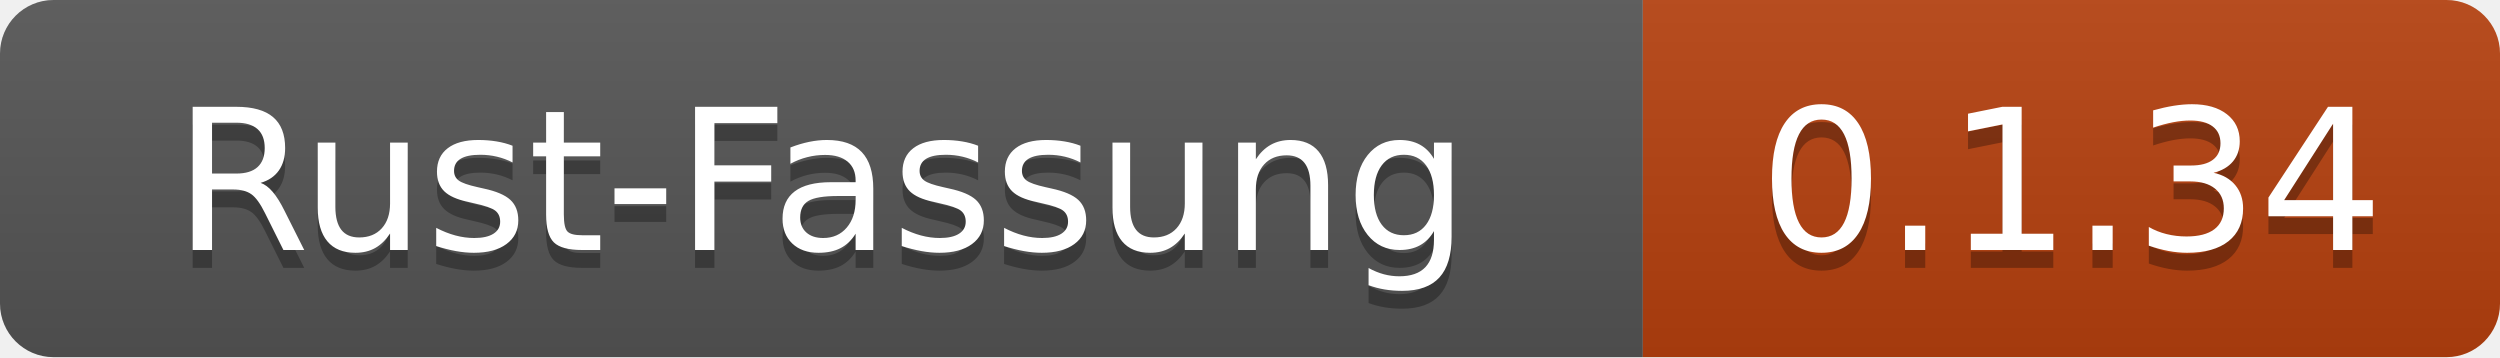
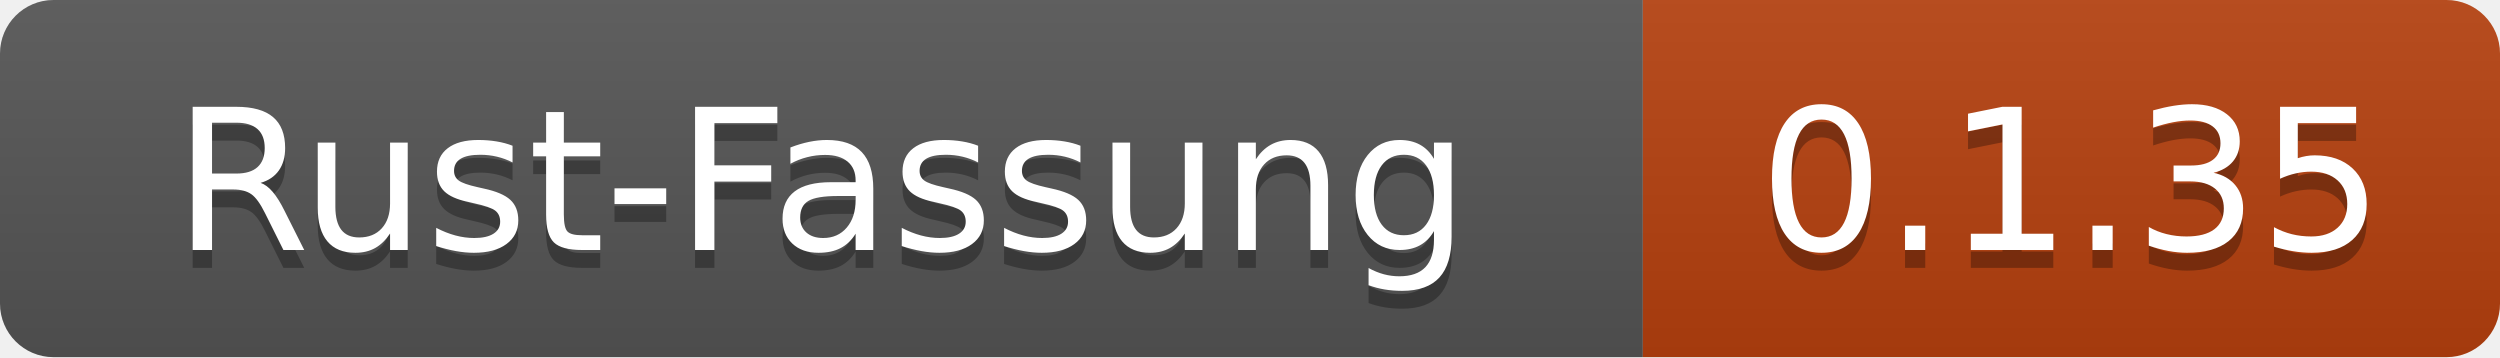
- <svg xmlns="http://www.w3.org/2000/svg" width="140" height="20" role="img" aria-label="Rust-Fassung: 0.1.34">
+ <svg xmlns="http://www.w3.org/2000/svg" width="140" height="20" role="img" aria-label="Rust-Fassung: 0.1.35">
  <linearGradient id="s" x2="0" y2="100%">
    <stop offset="0" stop-color="#bbb" stop-opacity=".1" />
    <stop offset="1" stop-opacity=".1" />
  </linearGradient>
  <clipPath id="r">
    <rect width="140" height="20" rx="3" fill="#fff" />
  </clipPath>
  <g clip-path="url(#r)">
    <rect width="92" height="20" fill="#555" />
    <rect x="92" width="48" height="20" fill="#b7410e" />
    <rect width="140" height="20" fill="url(#s)" />
  </g>
  <g fill="#fff" text-anchor="middle" font-family="Verdana,Geneva,DejaVu Sans,sans-serif" text-rendering="geometricPrecision" font-size="110">
    <text x="460" y="150" fill="#010101" fill-opacity=".3" transform="scale(.1)" textLength="800">Rust-Fassung</text>
    <text x="460" y="140" transform="scale(.1)" textLength="800">Rust-Fassung</text>
-     <text x="1160" y="150" fill="#010101" fill-opacity=".3" transform="scale(.1)" textLength="360">0.1.34</text>
-     <text x="1160" y="140" transform="scale(.1)" textLength="360">0.1.34</text>
+     <text x="1160" y="150" fill="#010101" fill-opacity=".3" transform="scale(.1)" textLength="360">0.1.35</text>
+     <text x="1160" y="140" transform="scale(.1)" textLength="360">0.1.35</text>
  </g>
</svg>
